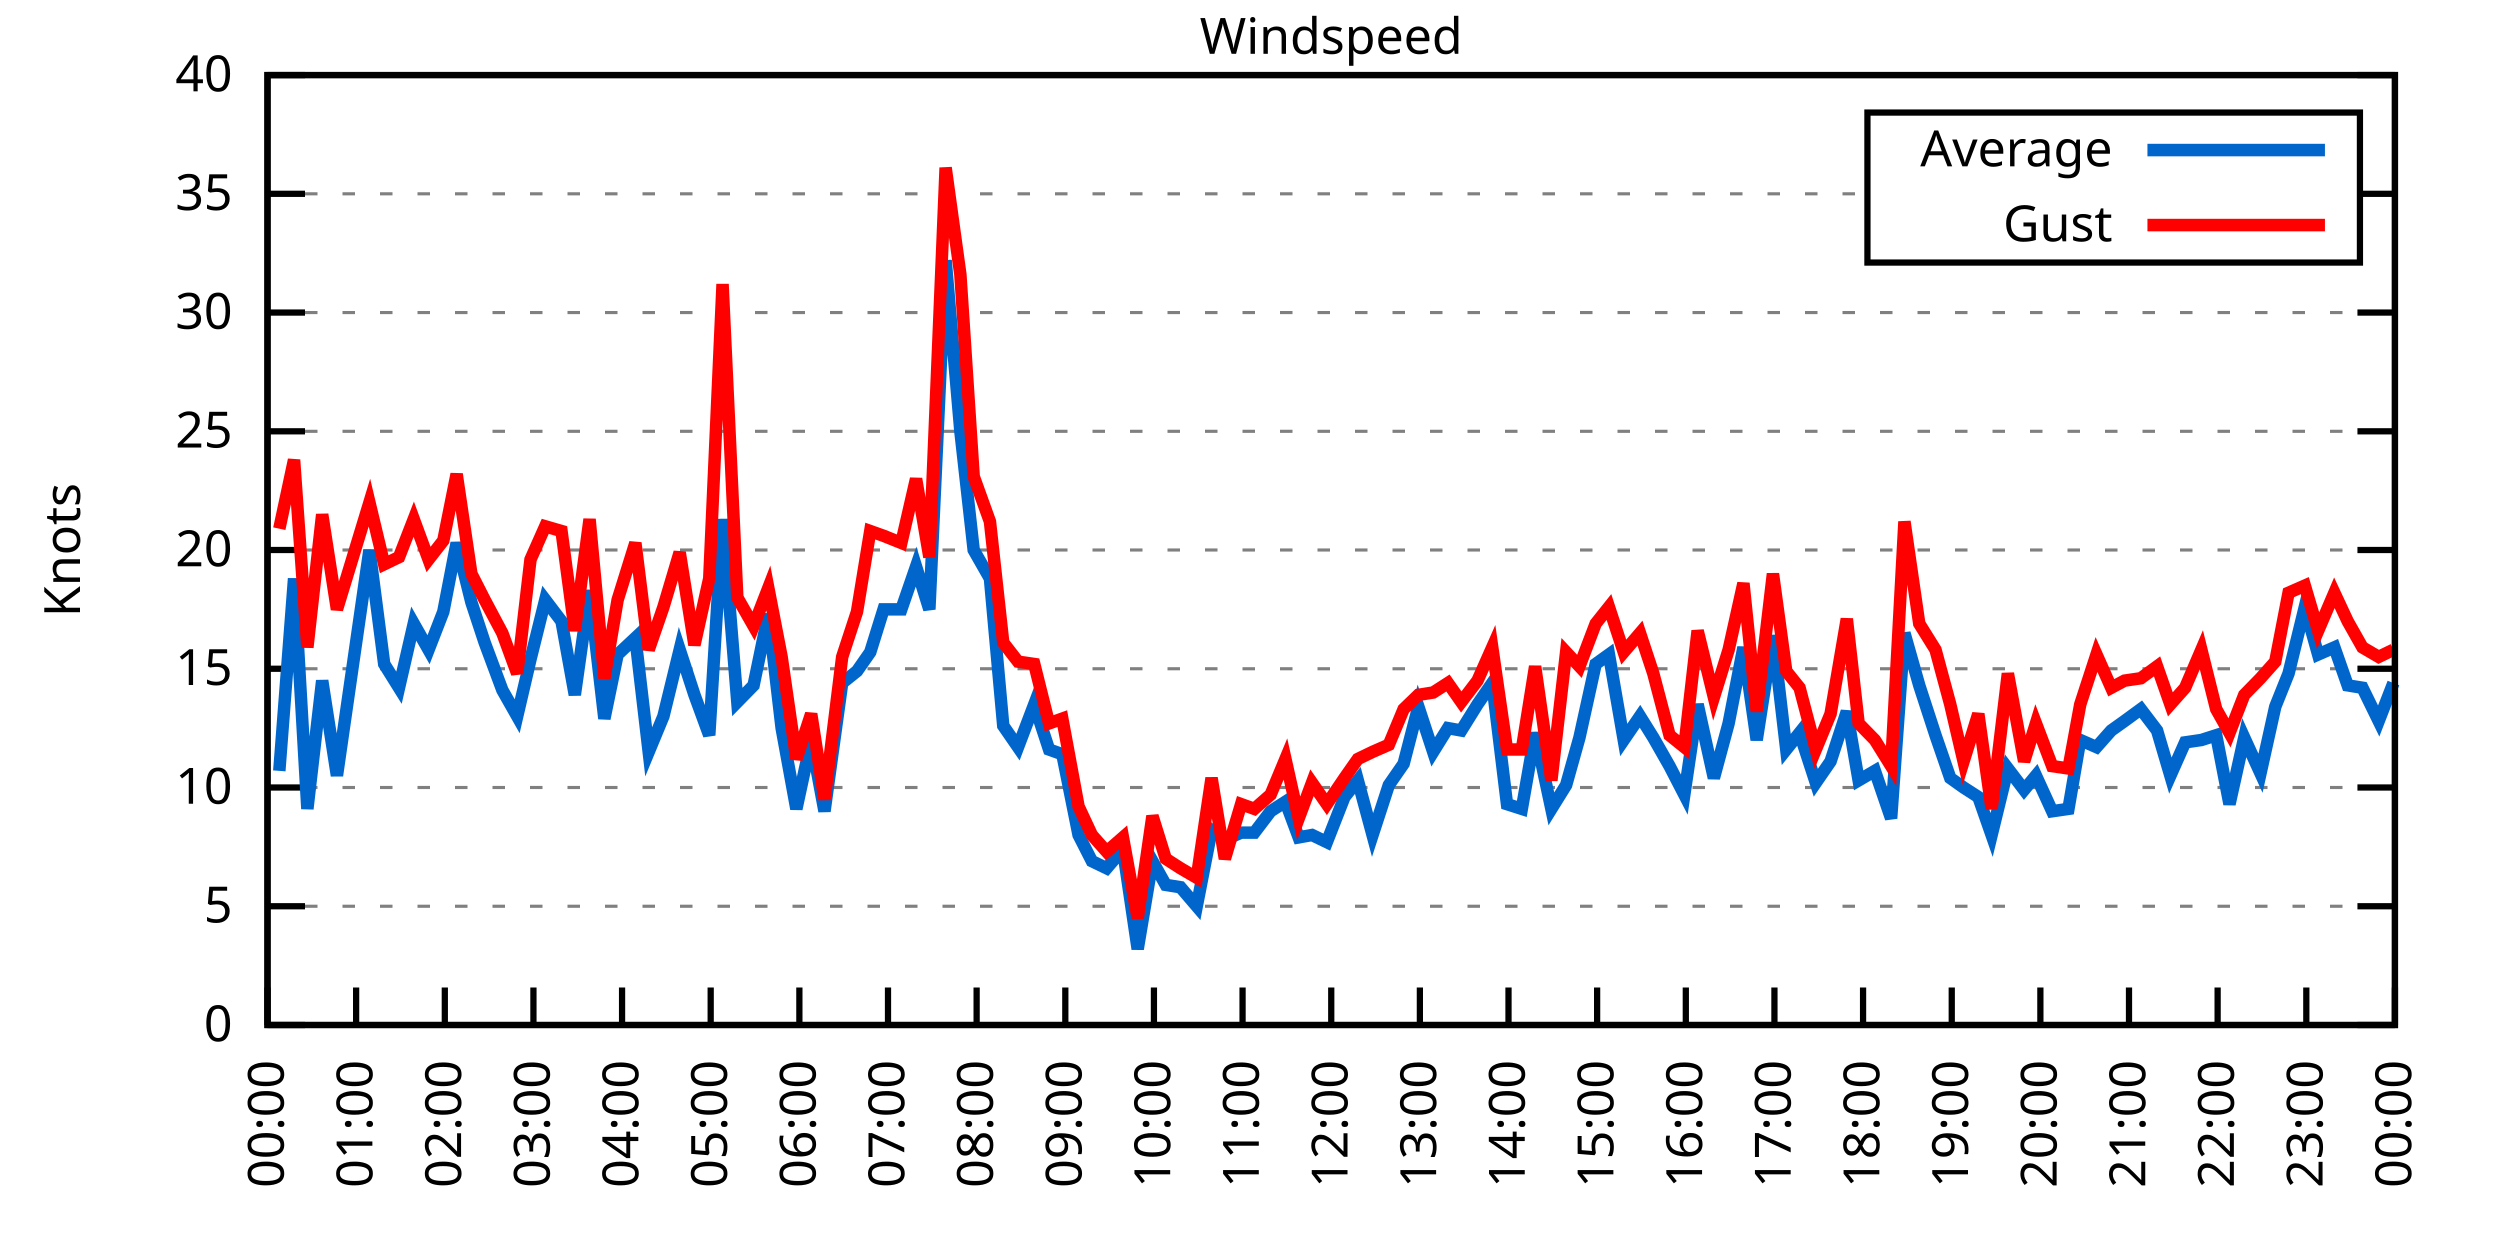
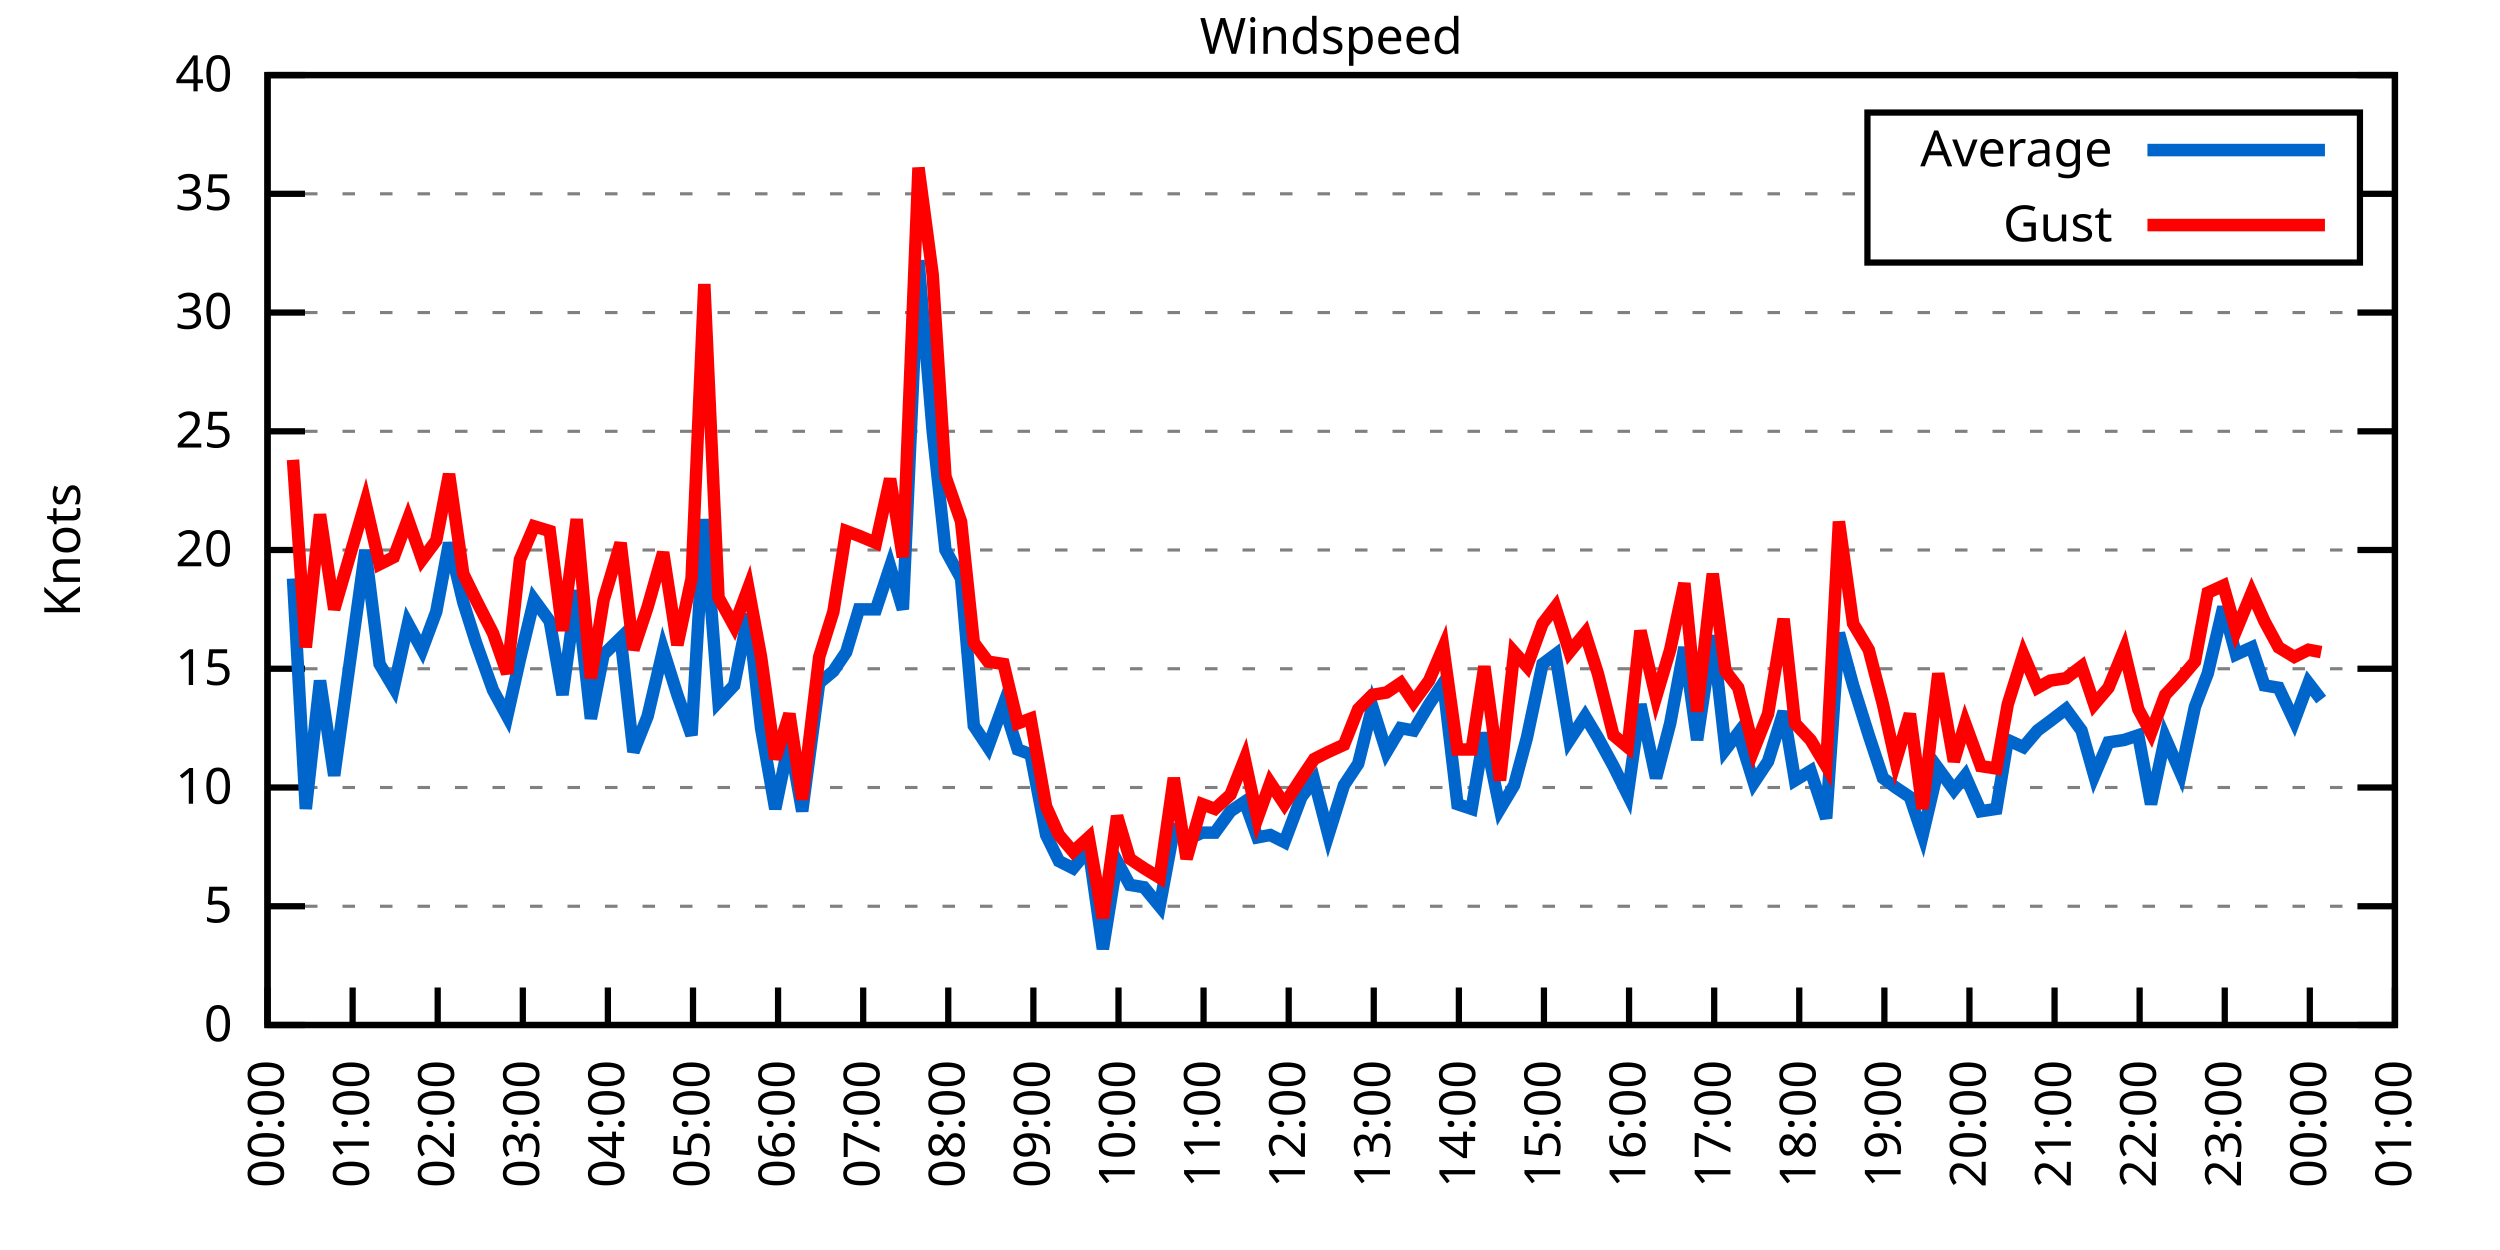
<svg xmlns="http://www.w3.org/2000/svg" xmlns:xlink="http://www.w3.org/1999/xlink" width="400" height="200" viewBox="0 0 400 200">
  <g id="gnuplot_canvas">
    <rect x="0" y="0" width="400" height="200" fill="none" />
    <defs>
      <circle id="gpDot" r="0.5" stroke-width="0.5" stroke="currentColor" />
      <path id="gpPt0" stroke-width="0.333" stroke="currentColor" d="M-1,0 h2 M0,-1 v2" />
      <path id="gpPt1" stroke-width="0.333" stroke="currentColor" d="M-1,-1 L1,1 M1,-1 L-1,1" />
      <path id="gpPt2" stroke-width="0.333" stroke="currentColor" d="M-1,0 L1,0 M0,-1 L0,1 M-1,-1 L1,1 M-1,1 L1,-1" />
      <rect id="gpPt3" stroke-width="0.333" stroke="currentColor" x="-1" y="-1" width="2" height="2" />
      <rect id="gpPt4" stroke-width="0.333" stroke="currentColor" fill="currentColor" x="-1" y="-1" width="2" height="2" />
      <circle id="gpPt5" stroke-width="0.333" stroke="currentColor" cx="0" cy="0" r="1" />
      <use xlink:href="#gpPt5" id="gpPt6" fill="currentColor" stroke="none" />
      <path id="gpPt7" stroke-width="0.333" stroke="currentColor" d="M0,-1.33 L-1.33,0.67 L1.33,0.67 z" />
      <use xlink:href="#gpPt7" id="gpPt8" fill="currentColor" stroke="none" />
      <use xlink:href="#gpPt7" id="gpPt9" stroke="currentColor" transform="rotate(180)" />
      <use xlink:href="#gpPt9" id="gpPt10" fill="currentColor" stroke="none" />
      <use xlink:href="#gpPt3" id="gpPt11" stroke="currentColor" transform="rotate(45)" />
      <use xlink:href="#gpPt11" id="gpPt12" fill="currentColor" stroke="none" />
      <path id="gpPt13" stroke-width="0.333" stroke="currentColor" d="M0,1.330 L1.265,0.411 L0.782,-1.067 L-0.782,-1.076 L-1.265,0.411 z" />
      <use xlink:href="#gpPt13" id="gpPt14" fill="currentColor" stroke="none" />
      <filter id="textbox" filterUnits="objectBoundingBox" x="0" y="0" height="1" width="1">
        <feFlood flood-color="white" flood-opacity="1" result="bgnd" />
        <feComposite in="SourceGraphic" in2="bgnd" operator="atop" />
      </filter>
      <filter id="greybox" filterUnits="objectBoundingBox" x="0" y="0" height="1" width="1">
        <feFlood flood-color="lightgrey" flood-opacity="1" result="grey" />
        <feComposite in="SourceGraphic" in2="grey" operator="atop" />
      </filter>
    </defs>
    <g fill="none" color="white" stroke="currentColor" stroke-width="1.00" stroke-linecap="butt" stroke-linejoin="miter">
</g>
    <g fill="none" color="black" stroke="currentColor" stroke-width="1.00" stroke-linecap="butt" stroke-linejoin="miter">
      <g stroke="none" shape-rendering="crispEdges">
        <polygon fill="rgb(255, 255, 255)" points="42.80,164.00 383.18,164.00 383.18,12.02 42.80,12.02 " />
      </g>
    </g>
    <g fill="none" color="black" stroke="currentColor" stroke-width="1.00" stroke-linecap="butt" stroke-linejoin="miter">
</g>
    <g fill="none" color="black" stroke="black" stroke-width="0.50" stroke-linecap="butt" stroke-linejoin="miter">
</g>
    <g fill="none" color="gray" stroke="currentColor" stroke-width="0.50" stroke-linecap="butt" stroke-linejoin="miter">
      <path stroke="gray" stroke-dasharray="2,4" class="gridline" d="M42.80,164.00 L383.19,164.00  " />
    </g>
    <g fill="none" color="gray" stroke="gray" stroke-width="1.00" stroke-linecap="butt" stroke-linejoin="miter">
</g>
    <g fill="none" color="black" stroke="currentColor" stroke-width="1.00" stroke-linecap="butt" stroke-linejoin="miter">
      <path stroke="black" d="M42.80,164.00 L48.80,164.00 M383.19,164.00 L377.19,164.00  " />
      <g transform="translate(37.20,166.60)" stroke="none" fill="black" font-family="Sans" font-size="8.00" text-anchor="end">
        <text>
          <tspan font-family="Sans"> 0</tspan>
        </text>
      </g>
    </g>
    <g fill="none" color="black" stroke="currentColor" stroke-width="1.00" stroke-linecap="butt" stroke-linejoin="miter">
</g>
    <g fill="none" color="black" stroke="black" stroke-width="0.50" stroke-linecap="butt" stroke-linejoin="miter">
</g>
    <g fill="none" color="gray" stroke="currentColor" stroke-width="0.50" stroke-linecap="butt" stroke-linejoin="miter">
      <path stroke="gray" stroke-dasharray="2,4" class="gridline" d="M42.80,145.00 L383.19,145.00  " />
    </g>
    <g fill="none" color="gray" stroke="gray" stroke-width="1.00" stroke-linecap="butt" stroke-linejoin="miter">
</g>
    <g fill="none" color="black" stroke="currentColor" stroke-width="1.00" stroke-linecap="butt" stroke-linejoin="miter">
      <path stroke="black" d="M42.80,145.00 L48.80,145.00 M383.19,145.00 L377.19,145.00  " />
      <g transform="translate(37.20,147.60)" stroke="none" fill="black" font-family="Sans" font-size="8.00" text-anchor="end">
        <text>
          <tspan font-family="Sans"> 5</tspan>
        </text>
      </g>
    </g>
    <g fill="none" color="black" stroke="currentColor" stroke-width="1.00" stroke-linecap="butt" stroke-linejoin="miter">
</g>
    <g fill="none" color="black" stroke="black" stroke-width="0.50" stroke-linecap="butt" stroke-linejoin="miter">
</g>
    <g fill="none" color="gray" stroke="currentColor" stroke-width="0.50" stroke-linecap="butt" stroke-linejoin="miter">
      <path stroke="gray" stroke-dasharray="2,4" class="gridline" d="M42.80,126.00 L383.19,126.00  " />
    </g>
    <g fill="none" color="gray" stroke="gray" stroke-width="1.00" stroke-linecap="butt" stroke-linejoin="miter">
</g>
    <g fill="none" color="black" stroke="currentColor" stroke-width="1.00" stroke-linecap="butt" stroke-linejoin="miter">
      <path stroke="black" d="M42.80,126.00 L48.80,126.00 M383.19,126.00 L377.19,126.00  " />
      <g transform="translate(37.20,128.60)" stroke="none" fill="black" font-family="Sans" font-size="8.00" text-anchor="end">
        <text>
          <tspan font-family="Sans"> 10</tspan>
        </text>
      </g>
    </g>
    <g fill="none" color="black" stroke="currentColor" stroke-width="1.00" stroke-linecap="butt" stroke-linejoin="miter">
</g>
    <g fill="none" color="black" stroke="black" stroke-width="0.50" stroke-linecap="butt" stroke-linejoin="miter">
</g>
    <g fill="none" color="gray" stroke="currentColor" stroke-width="0.50" stroke-linecap="butt" stroke-linejoin="miter">
      <path stroke="gray" stroke-dasharray="2,4" class="gridline" d="M42.80,107.00 L383.19,107.00  " />
    </g>
    <g fill="none" color="gray" stroke="gray" stroke-width="1.00" stroke-linecap="butt" stroke-linejoin="miter">
</g>
    <g fill="none" color="black" stroke="currentColor" stroke-width="1.00" stroke-linecap="butt" stroke-linejoin="miter">
      <path stroke="black" d="M42.80,107.00 L48.80,107.00 M383.19,107.00 L377.19,107.00  " />
      <g transform="translate(37.20,109.60)" stroke="none" fill="black" font-family="Sans" font-size="8.00" text-anchor="end">
        <text>
          <tspan font-family="Sans"> 15</tspan>
        </text>
      </g>
    </g>
    <g fill="none" color="black" stroke="currentColor" stroke-width="1.00" stroke-linecap="butt" stroke-linejoin="miter">
</g>
    <g fill="none" color="black" stroke="black" stroke-width="0.50" stroke-linecap="butt" stroke-linejoin="miter">
</g>
    <g fill="none" color="gray" stroke="currentColor" stroke-width="0.50" stroke-linecap="butt" stroke-linejoin="miter">
      <path stroke="gray" stroke-dasharray="2,4" class="gridline" d="M42.80,88.00 L383.19,88.00  " />
    </g>
    <g fill="none" color="gray" stroke="gray" stroke-width="1.00" stroke-linecap="butt" stroke-linejoin="miter">
</g>
    <g fill="none" color="black" stroke="currentColor" stroke-width="1.00" stroke-linecap="butt" stroke-linejoin="miter">
      <path stroke="black" d="M42.80,88.00 L48.80,88.00 M383.19,88.00 L377.19,88.00  " />
      <g transform="translate(37.20,90.60)" stroke="none" fill="black" font-family="Sans" font-size="8.00" text-anchor="end">
        <text>
          <tspan font-family="Sans"> 20</tspan>
        </text>
      </g>
    </g>
    <g fill="none" color="black" stroke="currentColor" stroke-width="1.00" stroke-linecap="butt" stroke-linejoin="miter">
</g>
    <g fill="none" color="black" stroke="black" stroke-width="0.50" stroke-linecap="butt" stroke-linejoin="miter">
</g>
    <g fill="none" color="gray" stroke="currentColor" stroke-width="0.50" stroke-linecap="butt" stroke-linejoin="miter">
      <path stroke="gray" stroke-dasharray="2,4" class="gridline" d="M42.80,69.01 L383.19,69.01  " />
    </g>
    <g fill="none" color="gray" stroke="gray" stroke-width="1.00" stroke-linecap="butt" stroke-linejoin="miter">
</g>
    <g fill="none" color="black" stroke="currentColor" stroke-width="1.00" stroke-linecap="butt" stroke-linejoin="miter">
      <path stroke="black" d="M42.80,69.01 L48.80,69.01 M383.19,69.01 L377.19,69.01  " />
      <g transform="translate(37.20,71.61)" stroke="none" fill="black" font-family="Sans" font-size="8.00" text-anchor="end">
        <text>
          <tspan font-family="Sans"> 25</tspan>
        </text>
      </g>
    </g>
    <g fill="none" color="black" stroke="currentColor" stroke-width="1.00" stroke-linecap="butt" stroke-linejoin="miter">
</g>
    <g fill="none" color="black" stroke="black" stroke-width="0.50" stroke-linecap="butt" stroke-linejoin="miter">
</g>
    <g fill="none" color="gray" stroke="currentColor" stroke-width="0.50" stroke-linecap="butt" stroke-linejoin="miter">
      <path stroke="gray" stroke-dasharray="2,4" class="gridline" d="M42.80,50.01 L383.19,50.01  " />
    </g>
    <g fill="none" color="gray" stroke="gray" stroke-width="1.00" stroke-linecap="butt" stroke-linejoin="miter">
</g>
    <g fill="none" color="black" stroke="currentColor" stroke-width="1.00" stroke-linecap="butt" stroke-linejoin="miter">
      <path stroke="black" d="M42.80,50.01 L48.80,50.01 M383.19,50.01 L377.19,50.01  " />
      <g transform="translate(37.20,52.61)" stroke="none" fill="black" font-family="Sans" font-size="8.00" text-anchor="end">
        <text>
          <tspan font-family="Sans"> 30</tspan>
        </text>
      </g>
    </g>
    <g fill="none" color="black" stroke="currentColor" stroke-width="1.00" stroke-linecap="butt" stroke-linejoin="miter">
</g>
    <g fill="none" color="black" stroke="black" stroke-width="0.50" stroke-linecap="butt" stroke-linejoin="miter">
</g>
    <g fill="none" color="gray" stroke="currentColor" stroke-width="0.50" stroke-linecap="butt" stroke-linejoin="miter">
      <path stroke="gray" stroke-dasharray="2,4" class="gridline" d="M42.80,31.01 L298.79,31.01 M377.59,31.01 L383.19,31.01  " />
    </g>
    <g fill="none" color="gray" stroke="gray" stroke-width="1.00" stroke-linecap="butt" stroke-linejoin="miter">
</g>
    <g fill="none" color="black" stroke="currentColor" stroke-width="1.00" stroke-linecap="butt" stroke-linejoin="miter">
      <path stroke="black" d="M42.80,31.01 L48.80,31.01 M383.19,31.01 L377.19,31.01  " />
      <g transform="translate(37.20,33.61)" stroke="none" fill="black" font-family="Sans" font-size="8.00" text-anchor="end">
        <text>
          <tspan font-family="Sans"> 35</tspan>
        </text>
      </g>
    </g>
    <g fill="none" color="black" stroke="currentColor" stroke-width="1.00" stroke-linecap="butt" stroke-linejoin="miter">
</g>
    <g fill="none" color="black" stroke="black" stroke-width="0.50" stroke-linecap="butt" stroke-linejoin="miter">
</g>
    <g fill="none" color="gray" stroke="currentColor" stroke-width="0.50" stroke-linecap="butt" stroke-linejoin="miter">
      <path stroke="gray" stroke-dasharray="2,4" class="gridline" d="M42.80,12.01 L383.19,12.01  " />
    </g>
    <g fill="none" color="gray" stroke="gray" stroke-width="1.00" stroke-linecap="butt" stroke-linejoin="miter">
</g>
    <g fill="none" color="black" stroke="currentColor" stroke-width="1.00" stroke-linecap="butt" stroke-linejoin="miter">
      <path stroke="black" d="M42.80,12.01 L48.80,12.01 M383.19,12.01 L377.19,12.01  " />
      <g transform="translate(37.20,14.61)" stroke="none" fill="black" font-family="Sans" font-size="8.00" text-anchor="end">
        <text>
          <tspan font-family="Sans"> 40</tspan>
        </text>
      </g>
    </g>
    <g fill="none" color="black" stroke="currentColor" stroke-width="1.00" stroke-linecap="butt" stroke-linejoin="miter">
      <path stroke="black" d="M42.80,164.00 L42.80,158.00  " />
      <g transform="translate(45.40,169.60) rotate(270.00)" stroke="none" fill="black" font-family="Sans" font-size="8.00" text-anchor="end">
        <text>
          <tspan font-family="Sans">00:00</tspan>
        </text>
      </g>
    </g>
    <g fill="none" color="black" stroke="currentColor" stroke-width="1.00" stroke-linecap="butt" stroke-linejoin="miter">
-       <path stroke="black" d="M56.98,164.00 L56.98,158.00  " />
-       <g transform="translate(59.58,169.60) rotate(270.00)" stroke="none" fill="black" font-family="Sans" font-size="8.00" text-anchor="end">
+       <path stroke="black" d="M56.42,164.00 L56.42,158.00  " />
+       <g transform="translate(59.02,169.60) rotate(270.00)" stroke="none" fill="black" font-family="Sans" font-size="8.00" text-anchor="end">
        <text>
          <tspan font-family="Sans">01:00</tspan>
        </text>
      </g>
    </g>
    <g fill="none" color="black" stroke="currentColor" stroke-width="1.00" stroke-linecap="butt" stroke-linejoin="miter">
-       <path stroke="black" d="M71.17,164.00 L71.17,158.00  " />
-       <g transform="translate(73.77,169.60) rotate(270.00)" stroke="none" fill="black" font-family="Sans" font-size="8.00" text-anchor="end">
+       <path stroke="black" d="M70.03,164.00 L70.03,158.00  " />
+       <g transform="translate(72.63,169.60) rotate(270.00)" stroke="none" fill="black" font-family="Sans" font-size="8.00" text-anchor="end">
        <text>
          <tspan font-family="Sans">02:00</tspan>
        </text>
      </g>
    </g>
    <g fill="none" color="black" stroke="currentColor" stroke-width="1.00" stroke-linecap="butt" stroke-linejoin="miter">
-       <path stroke="black" d="M85.35,164.00 L85.35,158.00  " />
-       <g transform="translate(87.95,169.60) rotate(270.00)" stroke="none" fill="black" font-family="Sans" font-size="8.00" text-anchor="end">
+       <path stroke="black" d="M83.65,164.00 L83.65,158.00  " />
+       <g transform="translate(86.25,169.60) rotate(270.00)" stroke="none" fill="black" font-family="Sans" font-size="8.00" text-anchor="end">
        <text>
          <tspan font-family="Sans">03:00</tspan>
        </text>
      </g>
    </g>
    <g fill="none" color="black" stroke="currentColor" stroke-width="1.00" stroke-linecap="butt" stroke-linejoin="miter">
-       <path stroke="black" d="M99.53,164.00 L99.53,158.00  " />
-       <g transform="translate(102.13,169.60) rotate(270.00)" stroke="none" fill="black" font-family="Sans" font-size="8.00" text-anchor="end">
+       <path stroke="black" d="M97.26,164.00 L97.26,158.00  " />
+       <g transform="translate(99.86,169.60) rotate(270.00)" stroke="none" fill="black" font-family="Sans" font-size="8.00" text-anchor="end">
        <text>
          <tspan font-family="Sans">04:00</tspan>
        </text>
      </g>
    </g>
    <g fill="none" color="black" stroke="currentColor" stroke-width="1.00" stroke-linecap="butt" stroke-linejoin="miter">
-       <path stroke="black" d="M113.71,164.00 L113.71,158.00  " />
-       <g transform="translate(116.31,169.60) rotate(270.00)" stroke="none" fill="black" font-family="Sans" font-size="8.00" text-anchor="end">
+       <path stroke="black" d="M110.88,164.00 L110.88,158.00  " />
+       <g transform="translate(113.48,169.60) rotate(270.00)" stroke="none" fill="black" font-family="Sans" font-size="8.00" text-anchor="end">
        <text>
          <tspan font-family="Sans">05:00</tspan>
        </text>
      </g>
    </g>
    <g fill="none" color="black" stroke="currentColor" stroke-width="1.00" stroke-linecap="butt" stroke-linejoin="miter">
-       <path stroke="black" d="M127.90,164.00 L127.90,158.00  " />
-       <g transform="translate(130.50,169.60) rotate(270.00)" stroke="none" fill="black" font-family="Sans" font-size="8.00" text-anchor="end">
+       <path stroke="black" d="M124.49,164.00 L124.49,158.00  " />
+       <g transform="translate(127.09,169.60) rotate(270.00)" stroke="none" fill="black" font-family="Sans" font-size="8.00" text-anchor="end">
        <text>
          <tspan font-family="Sans">06:00</tspan>
        </text>
      </g>
    </g>
    <g fill="none" color="black" stroke="currentColor" stroke-width="1.00" stroke-linecap="butt" stroke-linejoin="miter">
-       <path stroke="black" d="M142.08,164.00 L142.08,158.00  " />
-       <g transform="translate(144.68,169.60) rotate(270.00)" stroke="none" fill="black" font-family="Sans" font-size="8.00" text-anchor="end">
+       <path stroke="black" d="M138.11,164.00 L138.11,158.00  " />
+       <g transform="translate(140.71,169.60) rotate(270.00)" stroke="none" fill="black" font-family="Sans" font-size="8.00" text-anchor="end">
        <text>
          <tspan font-family="Sans">07:00</tspan>
        </text>
      </g>
    </g>
    <g fill="none" color="black" stroke="currentColor" stroke-width="1.00" stroke-linecap="butt" stroke-linejoin="miter">
-       <path stroke="black" d="M156.26,164.00 L156.26,158.00  " />
-       <g transform="translate(158.86,169.60) rotate(270.00)" stroke="none" fill="black" font-family="Sans" font-size="8.00" text-anchor="end">
+       <path stroke="black" d="M151.72,164.00 L151.72,158.00  " />
+       <g transform="translate(154.32,169.60) rotate(270.00)" stroke="none" fill="black" font-family="Sans" font-size="8.00" text-anchor="end">
        <text>
          <tspan font-family="Sans">08:00</tspan>
        </text>
      </g>
    </g>
    <g fill="none" color="black" stroke="currentColor" stroke-width="1.00" stroke-linecap="butt" stroke-linejoin="miter">
-       <path stroke="black" d="M170.45,164.00 L170.45,158.00  " />
-       <g transform="translate(173.05,169.60) rotate(270.00)" stroke="none" fill="black" font-family="Sans" font-size="8.00" text-anchor="end">
+       <path stroke="black" d="M165.34,164.00 L165.34,158.00  " />
+       <g transform="translate(167.94,169.60) rotate(270.00)" stroke="none" fill="black" font-family="Sans" font-size="8.00" text-anchor="end">
        <text>
          <tspan font-family="Sans">09:00</tspan>
        </text>
      </g>
    </g>
    <g fill="none" color="black" stroke="currentColor" stroke-width="1.00" stroke-linecap="butt" stroke-linejoin="miter">
-       <path stroke="black" d="M184.63,164.00 L184.63,158.00  " />
-       <g transform="translate(187.23,169.60) rotate(270.00)" stroke="none" fill="black" font-family="Sans" font-size="8.00" text-anchor="end">
+       <path stroke="black" d="M178.96,164.00 L178.96,158.00  " />
+       <g transform="translate(181.56,169.60) rotate(270.00)" stroke="none" fill="black" font-family="Sans" font-size="8.00" text-anchor="end">
        <text>
          <tspan font-family="Sans">10:00</tspan>
        </text>
      </g>
    </g>
    <g fill="none" color="black" stroke="currentColor" stroke-width="1.00" stroke-linecap="butt" stroke-linejoin="miter">
-       <path stroke="black" d="M198.81,164.00 L198.81,158.00  " />
-       <g transform="translate(201.41,169.60) rotate(270.00)" stroke="none" fill="black" font-family="Sans" font-size="8.00" text-anchor="end">
+       <path stroke="black" d="M192.57,164.00 L192.57,158.00  " />
+       <g transform="translate(195.17,169.60) rotate(270.00)" stroke="none" fill="black" font-family="Sans" font-size="8.00" text-anchor="end">
        <text>
          <tspan font-family="Sans">11:00</tspan>
        </text>
      </g>
    </g>
    <g fill="none" color="black" stroke="currentColor" stroke-width="1.00" stroke-linecap="butt" stroke-linejoin="miter">
-       <path stroke="black" d="M213.00,164.00 L213.00,158.00  " />
-       <g transform="translate(215.60,169.60) rotate(270.00)" stroke="none" fill="black" font-family="Sans" font-size="8.00" text-anchor="end">
+       <path stroke="black" d="M206.19,164.00 L206.19,158.00  " />
+       <g transform="translate(208.79,169.60) rotate(270.00)" stroke="none" fill="black" font-family="Sans" font-size="8.00" text-anchor="end">
        <text>
          <tspan font-family="Sans">12:00</tspan>
        </text>
      </g>
    </g>
    <g fill="none" color="black" stroke="currentColor" stroke-width="1.00" stroke-linecap="butt" stroke-linejoin="miter">
-       <path stroke="black" d="M227.18,164.00 L227.18,158.00  " />
-       <g transform="translate(229.78,169.60) rotate(270.00)" stroke="none" fill="black" font-family="Sans" font-size="8.00" text-anchor="end">
+       <path stroke="black" d="M219.80,164.00 L219.80,158.00  " />
+       <g transform="translate(222.40,169.60) rotate(270.00)" stroke="none" fill="black" font-family="Sans" font-size="8.00" text-anchor="end">
        <text>
          <tspan font-family="Sans">13:00</tspan>
        </text>
      </g>
    </g>
    <g fill="none" color="black" stroke="currentColor" stroke-width="1.00" stroke-linecap="butt" stroke-linejoin="miter">
-       <path stroke="black" d="M241.36,164.00 L241.36,158.00  " />
-       <g transform="translate(243.96,169.60) rotate(270.00)" stroke="none" fill="black" font-family="Sans" font-size="8.00" text-anchor="end">
+       <path stroke="black" d="M233.42,164.00 L233.42,158.00  " />
+       <g transform="translate(236.02,169.60) rotate(270.00)" stroke="none" fill="black" font-family="Sans" font-size="8.00" text-anchor="end">
        <text>
          <tspan font-family="Sans">14:00</tspan>
        </text>
      </g>
    </g>
    <g fill="none" color="black" stroke="currentColor" stroke-width="1.00" stroke-linecap="butt" stroke-linejoin="miter">
-       <path stroke="black" d="M255.54,164.00 L255.54,158.00  " />
-       <g transform="translate(258.14,169.60) rotate(270.00)" stroke="none" fill="black" font-family="Sans" font-size="8.00" text-anchor="end">
+       <path stroke="black" d="M247.03,164.00 L247.03,158.00  " />
+       <g transform="translate(249.63,169.60) rotate(270.00)" stroke="none" fill="black" font-family="Sans" font-size="8.00" text-anchor="end">
        <text>
          <tspan font-family="Sans">15:00</tspan>
        </text>
      </g>
    </g>
    <g fill="none" color="black" stroke="currentColor" stroke-width="1.00" stroke-linecap="butt" stroke-linejoin="miter">
-       <path stroke="black" d="M269.73,164.00 L269.73,158.00  " />
-       <g transform="translate(272.33,169.60) rotate(270.00)" stroke="none" fill="black" font-family="Sans" font-size="8.00" text-anchor="end">
+       <path stroke="black" d="M260.65,164.00 L260.65,158.00  " />
+       <g transform="translate(263.25,169.60) rotate(270.00)" stroke="none" fill="black" font-family="Sans" font-size="8.00" text-anchor="end">
        <text>
          <tspan font-family="Sans">16:00</tspan>
        </text>
      </g>
    </g>
    <g fill="none" color="black" stroke="currentColor" stroke-width="1.00" stroke-linecap="butt" stroke-linejoin="miter">
-       <path stroke="black" d="M283.91,164.00 L283.91,158.00  " />
-       <g transform="translate(286.51,169.60) rotate(270.00)" stroke="none" fill="black" font-family="Sans" font-size="8.00" text-anchor="end">
+       <path stroke="black" d="M274.27,164.00 L274.27,158.00  " />
+       <g transform="translate(276.87,169.60) rotate(270.00)" stroke="none" fill="black" font-family="Sans" font-size="8.00" text-anchor="end">
        <text>
          <tspan font-family="Sans">17:00</tspan>
        </text>
      </g>
    </g>
    <g fill="none" color="black" stroke="currentColor" stroke-width="1.00" stroke-linecap="butt" stroke-linejoin="miter">
-       <path stroke="black" d="M298.09,164.00 L298.09,158.00  " />
-       <g transform="translate(300.69,169.60) rotate(270.00)" stroke="none" fill="black" font-family="Sans" font-size="8.00" text-anchor="end">
+       <path stroke="black" d="M287.88,164.00 L287.88,158.00  " />
+       <g transform="translate(290.48,169.60) rotate(270.00)" stroke="none" fill="black" font-family="Sans" font-size="8.00" text-anchor="end">
        <text>
          <tspan font-family="Sans">18:00</tspan>
        </text>
      </g>
    </g>
    <g fill="none" color="black" stroke="currentColor" stroke-width="1.00" stroke-linecap="butt" stroke-linejoin="miter">
-       <path stroke="black" d="M312.28,164.00 L312.28,158.00  " />
-       <g transform="translate(314.88,169.60) rotate(270.00)" stroke="none" fill="black" font-family="Sans" font-size="8.00" text-anchor="end">
+       <path stroke="black" d="M301.50,164.00 L301.50,158.00  " />
+       <g transform="translate(304.10,169.60) rotate(270.00)" stroke="none" fill="black" font-family="Sans" font-size="8.00" text-anchor="end">
        <text>
          <tspan font-family="Sans">19:00</tspan>
        </text>
      </g>
    </g>
    <g fill="none" color="black" stroke="currentColor" stroke-width="1.00" stroke-linecap="butt" stroke-linejoin="miter">
-       <path stroke="black" d="M326.46,164.00 L326.46,158.00  " />
-       <g transform="translate(329.06,169.60) rotate(270.00)" stroke="none" fill="black" font-family="Sans" font-size="8.00" text-anchor="end">
+       <path stroke="black" d="M315.11,164.00 L315.11,158.00  " />
+       <g transform="translate(317.71,169.60) rotate(270.00)" stroke="none" fill="black" font-family="Sans" font-size="8.00" text-anchor="end">
        <text>
          <tspan font-family="Sans">20:00</tspan>
        </text>
      </g>
    </g>
    <g fill="none" color="black" stroke="currentColor" stroke-width="1.00" stroke-linecap="butt" stroke-linejoin="miter">
-       <path stroke="black" d="M340.64,164.00 L340.64,158.00  " />
-       <g transform="translate(343.24,169.60) rotate(270.00)" stroke="none" fill="black" font-family="Sans" font-size="8.00" text-anchor="end">
+       <path stroke="black" d="M328.73,164.00 L328.73,158.00  " />
+       <g transform="translate(331.33,169.60) rotate(270.00)" stroke="none" fill="black" font-family="Sans" font-size="8.00" text-anchor="end">
        <text>
          <tspan font-family="Sans">21:00</tspan>
        </text>
      </g>
    </g>
    <g fill="none" color="black" stroke="currentColor" stroke-width="1.00" stroke-linecap="butt" stroke-linejoin="miter">
-       <path stroke="black" d="M354.82,164.00 L354.82,158.00  " />
-       <g transform="translate(357.42,169.60) rotate(270.00)" stroke="none" fill="black" font-family="Sans" font-size="8.00" text-anchor="end">
+       <path stroke="black" d="M342.34,164.00 L342.34,158.00  " />
+       <g transform="translate(344.94,169.60) rotate(270.00)" stroke="none" fill="black" font-family="Sans" font-size="8.00" text-anchor="end">
        <text>
          <tspan font-family="Sans">22:00</tspan>
        </text>
      </g>
    </g>
    <g fill="none" color="black" stroke="currentColor" stroke-width="1.00" stroke-linecap="butt" stroke-linejoin="miter">
-       <path stroke="black" d="M369.01,164.00 L369.01,158.00  " />
-       <g transform="translate(371.61,169.60) rotate(270.00)" stroke="none" fill="black" font-family="Sans" font-size="8.00" text-anchor="end">
+       <path stroke="black" d="M355.96,164.00 L355.96,158.00  " />
+       <g transform="translate(358.56,169.60) rotate(270.00)" stroke="none" fill="black" font-family="Sans" font-size="8.00" text-anchor="end">
        <text>
          <tspan font-family="Sans">23:00</tspan>
+         </text>
+       </g>
+     </g>
+     <g fill="none" color="black" stroke="currentColor" stroke-width="1.00" stroke-linecap="butt" stroke-linejoin="miter">
+       <path stroke="black" d="M369.57,164.00 L369.57,158.00  " />
+       <g transform="translate(372.17,169.60) rotate(270.00)" stroke="none" fill="black" font-family="Sans" font-size="8.00" text-anchor="end">
+         <text>
+           <tspan font-family="Sans">00:00</tspan>
        </text>
      </g>
    </g>
    <g fill="none" color="black" stroke="currentColor" stroke-width="1.00" stroke-linecap="butt" stroke-linejoin="miter">
      <path stroke="black" d="M383.19,164.00 L383.19,158.00  " />
      <g transform="translate(385.79,169.60) rotate(270.00)" stroke="none" fill="black" font-family="Sans" font-size="8.00" text-anchor="end">
        <text>
-           <tspan font-family="Sans">00:00</tspan>
+           <tspan font-family="Sans">01:00</tspan>
        </text>
      </g>
    </g>
    <g fill="none" color="black" stroke="currentColor" stroke-width="1.00" stroke-linecap="butt" stroke-linejoin="miter">
</g>
    <g fill="none" color="black" stroke="currentColor" stroke-width="1.00" stroke-linecap="butt" stroke-linejoin="miter">
      <path stroke="black" d="M42.80,12.01 L42.80,164.00 L383.19,164.00 L383.19,12.01 L42.80,12.01 Z  " />
    </g>
    <g fill="none" color="black" stroke="currentColor" stroke-width="1.00" stroke-linecap="butt" stroke-linejoin="miter">
</g>
    <g fill="none" color="black" stroke="currentColor" stroke-width="1.00" stroke-linecap="butt" stroke-linejoin="miter">
      <path stroke="black" d="M298.79,42.01 L298.79,18.01 L377.59,18.01 L377.59,42.01 L298.79,42.01 Z  " />
    </g>
    <g id="Windspeed_plot_1">
      <g fill="none" color="white" stroke="black" stroke-width="2.00" stroke-linecap="butt" stroke-linejoin="miter">
</g>
      <g fill="none" color="black" stroke="currentColor" stroke-width="2.00" stroke-linecap="butt" stroke-linejoin="miter">
        <g transform="translate(337.99,26.61)" stroke="none" fill="black" font-family="Sans" font-size="8.00" text-anchor="end">
          <text>
            <tspan font-family="Sans">Average</tspan>
          </text>
        </g>
      </g>
      <g fill="none" color="black" stroke="currentColor" stroke-width="2.00" stroke-linecap="butt" stroke-linejoin="miter">
-         <path stroke="rgb(  0, 102, 204)" d="M343.59,24.01 L371.99,24.01 M44.69,123.34 L47.05,92.56 L49.18,129.42 L51.55,108.90 L53.91,124.10 L59.11,88.00   L61.47,106.24 L63.84,110.04 L66.20,99.78 L68.57,103.96 L70.93,97.88 L73.06,86.87 L75.42,96.36 L77.55,102.82   L80.38,110.42 L82.75,114.60 L84.88,105.48 L87.24,95.98 L89.84,99.40 L91.97,111.18 L94.33,94.46 L96.70,114.98   L98.82,104.72 L101.66,102.06 L103.79,120.30 L106.15,114.60 L108.75,103.96 L111.11,111.18 L113.48,117.64 L115.61,83.07   L117.97,112.32 L120.57,109.66 L122.93,98.26 L125.06,116.50 L127.42,129.42 L129.79,118.40 L131.92,129.80 L134.75,109.28   L137.12,107.38 L139.24,104.34 L141.37,97.50 L144.21,97.50 L146.57,90.66 L148.70,97.50 L151.30,41.65 L153.66,69.01   L155.79,88.00 L158.39,92.56 L160.52,116.12 L162.88,119.54 L165.48,112.70 L167.85,119.92 L169.97,120.68 L172.57,133.60   L174.70,137.78 L177.06,138.92 L179.67,135.88 L182.03,151.84 L184.39,137.78 L186.52,141.58 L188.88,141.96 L191.48,145.00   L193.85,132.84 L195.98,134.36 L198.58,133.22 L200.70,133.22 L203.30,129.80 L205.67,128.28 L207.79,133.98 L209.92,133.60   L212.29,134.74 L215.12,127.52 L217.25,124.86 L219.61,133.60 L222.21,125.62 L224.58,122.20 L226.94,113.08 L229.31,120.30   L231.67,116.50 L233.80,116.88 L236.40,112.70 L238.76,109.28 L241.12,128.66 L243.49,129.42 L245.62,117.26 L248.22,129.42   L250.58,125.62 L252.71,118.02 L255.31,106.24 L257.43,104.72 L259.80,118.40 L262.40,114.60 L264.53,118.02 L267.13,122.58   L269.49,127.14 L271.62,112.70 L274.22,124.48 L276.58,115.74 L278.95,103.58 L281.07,118.40 L283.67,101.68 L285.80,119.92   L287.93,117.26 L290.53,125.24 L292.89,121.82 L295.49,113.84 L297.38,124.86 L299.98,123.34 L302.58,130.94 L304.71,101.30   L307.08,109.66 L309.68,117.64 L312.04,124.48 L314.17,126.00 L316.53,127.52 L318.66,133.60 L321.26,122.96 L323.86,126.38   L325.75,124.10 L328.35,129.80 L330.95,129.42 L332.84,118.40 L335.44,119.54 L337.80,116.88 L339.93,115.36 L342.53,113.46   L345.13,116.88 L347.26,124.10 L349.62,118.78 L352.22,118.40 L354.59,117.64 L356.72,128.66 L359.08,118.02 L361.68,123.72   L364.04,113.08 L366.17,107.76 L368.77,97.12 L370.90,104.72 L373.50,103.58 L375.63,109.66 L377.99,110.04 L380.59,115.36   L382.95,109.28  " />
+         <path stroke="rgb(  0, 102, 204)" d="M343.59,24.01 L371.99,24.01 M46.88,92.56 L48.93,129.42 L51.20,108.90 L53.47,124.10 L58.46,88.00 L60.73,106.24   L63.00,110.04 L65.27,99.78 L67.54,103.96 L69.80,97.88 L71.85,86.87 L74.12,96.36 L76.16,102.82 L78.88,110.42   L81.15,114.60 L83.19,105.48 L85.46,95.98 L87.96,99.40 L90.00,111.18 L92.27,94.46 L94.54,114.98 L96.58,104.72   L99.30,102.06 L101.35,120.30 L103.62,114.60 L106.11,103.96 L108.38,111.18 L110.65,117.64 L112.69,83.07 L114.96,112.32   L117.46,109.66 L119.73,98.26 L121.77,116.50 L124.04,129.42 L126.31,118.40 L128.35,129.80 L131.07,109.28 L133.34,107.38   L135.39,104.34 L137.43,97.50 L140.15,97.50 L142.42,90.66 L144.46,97.50 L146.96,41.65 L149.23,69.01 L151.27,88.00   L153.77,92.56 L155.81,116.12 L158.08,119.54 L160.57,112.70 L162.84,119.92 L164.89,120.68 L167.38,133.60 L169.43,137.78   L171.69,138.92 L174.19,135.88 L176.46,151.84 L178.73,137.78 L180.77,141.58 L183.04,141.96 L185.54,145.00 L187.81,132.84   L189.85,134.36 L192.34,133.22 L194.39,133.22 L196.88,129.80 L199.15,128.28 L201.19,133.98 L203.24,133.60 L205.51,134.74   L208.23,127.52 L210.27,124.86 L212.54,133.60 L215.04,125.62 L217.31,122.20 L219.58,113.08 L221.85,120.30 L224.11,116.50   L226.16,116.88 L228.65,112.70 L230.92,109.28 L233.19,128.66 L235.46,129.42 L237.50,117.26 L240.00,129.42 L242.27,125.62   L244.31,118.02 L246.81,106.24 L248.85,104.72 L251.12,118.40 L253.61,114.60 L255.66,118.02 L258.15,122.58 L260.42,127.14   L262.47,112.70 L264.96,124.48 L267.23,115.74 L269.50,103.58 L271.54,118.40 L274.04,101.68 L276.08,119.92 L278.12,117.26   L280.62,125.24 L282.89,121.82 L285.38,113.84 L287.20,124.86 L289.70,123.34 L292.19,130.94 L294.23,101.30 L296.50,109.66   L299.00,117.64 L301.27,124.48 L303.31,126.00 L305.58,127.52 L307.62,133.60 L310.12,122.96 L312.62,126.38 L314.43,124.10   L316.93,129.80 L319.42,129.42 L321.24,118.40 L323.74,119.54 L326.00,116.88 L328.05,115.36 L330.54,113.46 L333.04,116.88   L335.08,124.10 L337.35,118.78 L339.85,118.40 L342.12,117.64 L344.16,128.66 L346.43,118.02 L348.92,123.72 L351.19,113.08   L353.24,107.76 L355.73,97.12 L357.77,104.72 L360.27,103.58 L362.31,109.66 L364.58,110.04 L367.08,115.36 L369.35,109.28   L371.39,111.94  " />
      </g>
    </g>
    <g id="Windspeed_plot_2">
      <g fill="none" color="black" stroke="currentColor" stroke-width="2.00" stroke-linecap="butt" stroke-linejoin="miter">
        <g transform="translate(337.99,38.61)" stroke="none" fill="black" font-family="Sans" font-size="8.00" text-anchor="end">
          <text>
            <tspan font-family="Sans">Gust</tspan>
          </text>
        </g>
      </g>
      <g fill="none" color="black" stroke="currentColor" stroke-width="2.00" stroke-linecap="butt" stroke-linejoin="miter">
-         <path stroke="rgb(255,   0,   0)" d="M343.59,36.01 L371.99,36.01 M44.69,84.59 L47.05,73.57 L49.18,103.58 L51.55,82.31 L53.91,97.50 L59.11,80.41   L61.47,90.28 L63.84,89.14 L66.20,83.07 L68.57,89.52 L70.93,86.49 L73.06,75.85 L75.42,91.80 L77.55,95.98   L80.38,101.30 L82.75,107.76 L84.88,89.52 L87.24,84.21 L89.84,84.97 L91.97,100.92 L94.33,83.07 L96.70,108.52   L98.82,95.98 L101.66,86.87 L103.79,103.96 L106.15,97.12 L108.75,88.38 L111.11,103.20 L113.48,92.56 L115.61,45.45   L117.97,95.60 L120.57,100.16 L122.93,94.08 L125.06,105.10 L127.42,121.44 L129.79,114.22 L131.92,127.90 L134.75,105.10   L137.12,97.88 L139.24,84.97 L141.37,85.73 L144.21,86.87 L146.57,76.61 L148.70,89.14 L151.30,26.83 L153.66,43.93   L155.79,76.23 L158.39,83.45 L160.52,102.82 L162.88,105.86 L165.48,106.24 L167.85,115.74 L169.97,114.98 L172.57,129.04   L174.70,133.60 L177.06,136.26 L179.67,133.98 L182.03,146.90 L184.39,130.56 L186.52,137.40 L188.88,138.92 L191.48,140.44   L193.85,124.48 L195.98,137.40 L198.58,128.66 L200.70,129.42 L203.30,127.14 L205.67,121.44 L207.79,130.94 L209.92,125.24   L212.29,128.66 L215.12,124.48 L217.25,121.44 L219.61,120.30 L222.21,119.16 L224.58,113.46 L226.94,111.18 L229.31,110.80   L231.67,109.28 L233.80,112.32 L236.40,108.90 L238.76,103.58 L241.12,119.92 L243.49,119.92 L245.62,106.62 L248.22,124.86   L250.58,104.34 L252.71,106.62 L255.31,99.78 L257.43,97.12 L259.80,104.34 L262.40,101.30 L264.53,107.76 L267.13,117.64   L269.49,119.54 L271.62,100.92 L274.22,111.56 L276.58,103.96 L278.95,93.32 L281.07,113.84 L283.67,91.80 L285.80,107.38   L287.93,110.04 L290.53,119.92 L292.89,114.22 L295.49,99.02 L297.38,115.74 L299.98,118.40 L302.58,122.58 L304.71,83.45   L307.08,99.78 L309.68,103.96 L312.04,112.70 L314.17,121.82 L316.53,114.22 L318.66,129.42 L321.26,107.76 L323.86,121.82   L325.75,115.74 L328.35,122.58 L330.95,122.96 L332.84,112.70 L335.44,104.72 L337.80,110.04 L339.93,108.90 L342.53,108.52   L345.13,106.62 L347.26,112.70 L349.62,110.04 L352.22,103.96 L354.59,113.46 L356.72,117.26 L359.08,111.18 L361.68,108.52   L364.04,105.86 L366.17,94.84 L368.77,93.70 L370.90,100.92 L373.50,94.84 L375.63,99.40 L377.99,103.58 L380.59,105.10   L382.95,103.96  " />
+         <path stroke="rgb(255,   0,   0)" d="M343.59,36.01 L371.99,36.01 M46.88,73.57 L48.93,103.58 L51.20,82.31 L53.47,97.50 L58.46,80.41 L60.73,90.28   L63.00,89.14 L65.27,83.07 L67.54,89.52 L69.80,86.49 L71.85,75.85 L74.12,91.80 L76.16,95.98 L78.88,101.30   L81.15,107.76 L83.19,89.52 L85.46,84.21 L87.96,84.97 L90.00,100.92 L92.27,83.07 L94.54,108.52 L96.58,95.98   L99.30,86.87 L101.35,103.96 L103.62,97.12 L106.11,88.38 L108.38,103.20 L110.65,92.56 L112.69,45.45 L114.96,95.60   L117.46,100.16 L119.73,94.08 L121.77,105.10 L124.04,121.44 L126.31,114.22 L128.35,127.90 L131.07,105.10 L133.34,97.88   L135.39,84.97 L137.43,85.73 L140.15,86.87 L142.42,76.61 L144.46,89.14 L146.96,26.83 L149.23,43.93 L151.27,76.23   L153.77,83.45 L155.81,102.82 L158.08,105.86 L160.57,106.24 L162.84,115.74 L164.89,114.98 L167.38,129.04 L169.43,133.60   L171.69,136.26 L174.19,133.98 L176.46,146.90 L178.73,130.56 L180.77,137.40 L183.04,138.92 L185.54,140.44 L187.81,124.48   L189.85,137.40 L192.34,128.66 L194.39,129.42 L196.88,127.14 L199.15,121.44 L201.19,130.94 L203.24,125.24 L205.51,128.66   L208.23,124.48 L210.27,121.44 L212.54,120.30 L215.04,119.16 L217.31,113.46 L219.58,111.18 L221.85,110.80 L224.11,109.28   L226.16,112.32 L228.65,108.90 L230.92,103.58 L233.19,119.92 L235.46,119.92 L237.50,106.62 L240.00,124.86 L242.27,104.34   L244.31,106.62 L246.81,99.78 L248.85,97.12 L251.12,104.34 L253.61,101.30 L255.66,107.76 L258.15,117.64 L260.42,119.54   L262.47,100.92 L264.96,111.56 L267.23,103.96 L269.50,93.32 L271.54,113.84 L274.04,91.80 L276.08,107.38 L278.12,110.04   L280.62,119.92 L282.89,114.22 L285.38,99.02 L287.20,115.74 L289.70,118.40 L292.19,122.58 L294.23,83.45 L296.50,99.78   L299.00,103.96 L301.27,112.70 L303.31,121.82 L305.58,114.22 L307.62,129.42 L310.12,107.76 L312.62,121.82 L314.43,115.74   L316.93,122.58 L319.42,122.96 L321.24,112.70 L323.74,104.72 L326.00,110.04 L328.05,108.90 L330.54,108.52 L333.04,106.62   L335.08,112.70 L337.35,110.04 L339.85,103.96 L342.12,113.46 L344.16,117.26 L346.43,111.18 L348.92,108.52 L351.19,105.86   L353.24,94.84 L355.73,93.70 L357.77,100.92 L360.27,94.84 L362.31,99.40 L364.58,103.58 L367.08,105.10 L369.35,103.96   L371.39,104.34  " />
      </g>
    </g>
    <g fill="none" color="black" stroke="currentColor" stroke-width="2.00" stroke-linecap="butt" stroke-linejoin="miter">
</g>
    <g fill="none" color="black" stroke="black" stroke-width="1.00" stroke-linecap="butt" stroke-linejoin="miter">
</g>
    <g fill="none" color="black" stroke="currentColor" stroke-width="1.00" stroke-linecap="butt" stroke-linejoin="miter">
      <path stroke="black" d="M42.80,12.01 L42.80,164.00 L383.19,164.00 L383.19,12.01 L42.80,12.01 Z  " />
      <g transform="translate(12.80,88.01) rotate(270.00)" stroke="none" fill="black" font-family="Sans" font-size="8.00" text-anchor="middle">
        <text>
          <tspan font-family="Sans">Knots</tspan>
        </text>
      </g>
    </g>
    <g fill="none" color="black" stroke="currentColor" stroke-width="1.00" stroke-linecap="butt" stroke-linejoin="miter">
</g>
    <g fill="none" color="black" stroke="currentColor" stroke-width="1.00" stroke-linecap="butt" stroke-linejoin="miter">
      <g transform="translate(212.99,8.61)" stroke="none" fill="black" font-family="Sans" font-size="8.00" text-anchor="middle">
        <text>
          <tspan font-family="Sans">Windspeed</tspan>
        </text>
      </g>
    </g>
    <g fill="none" color="black" stroke="currentColor" stroke-width="1.00" stroke-linecap="butt" stroke-linejoin="miter">
</g>
  </g>
</svg>
